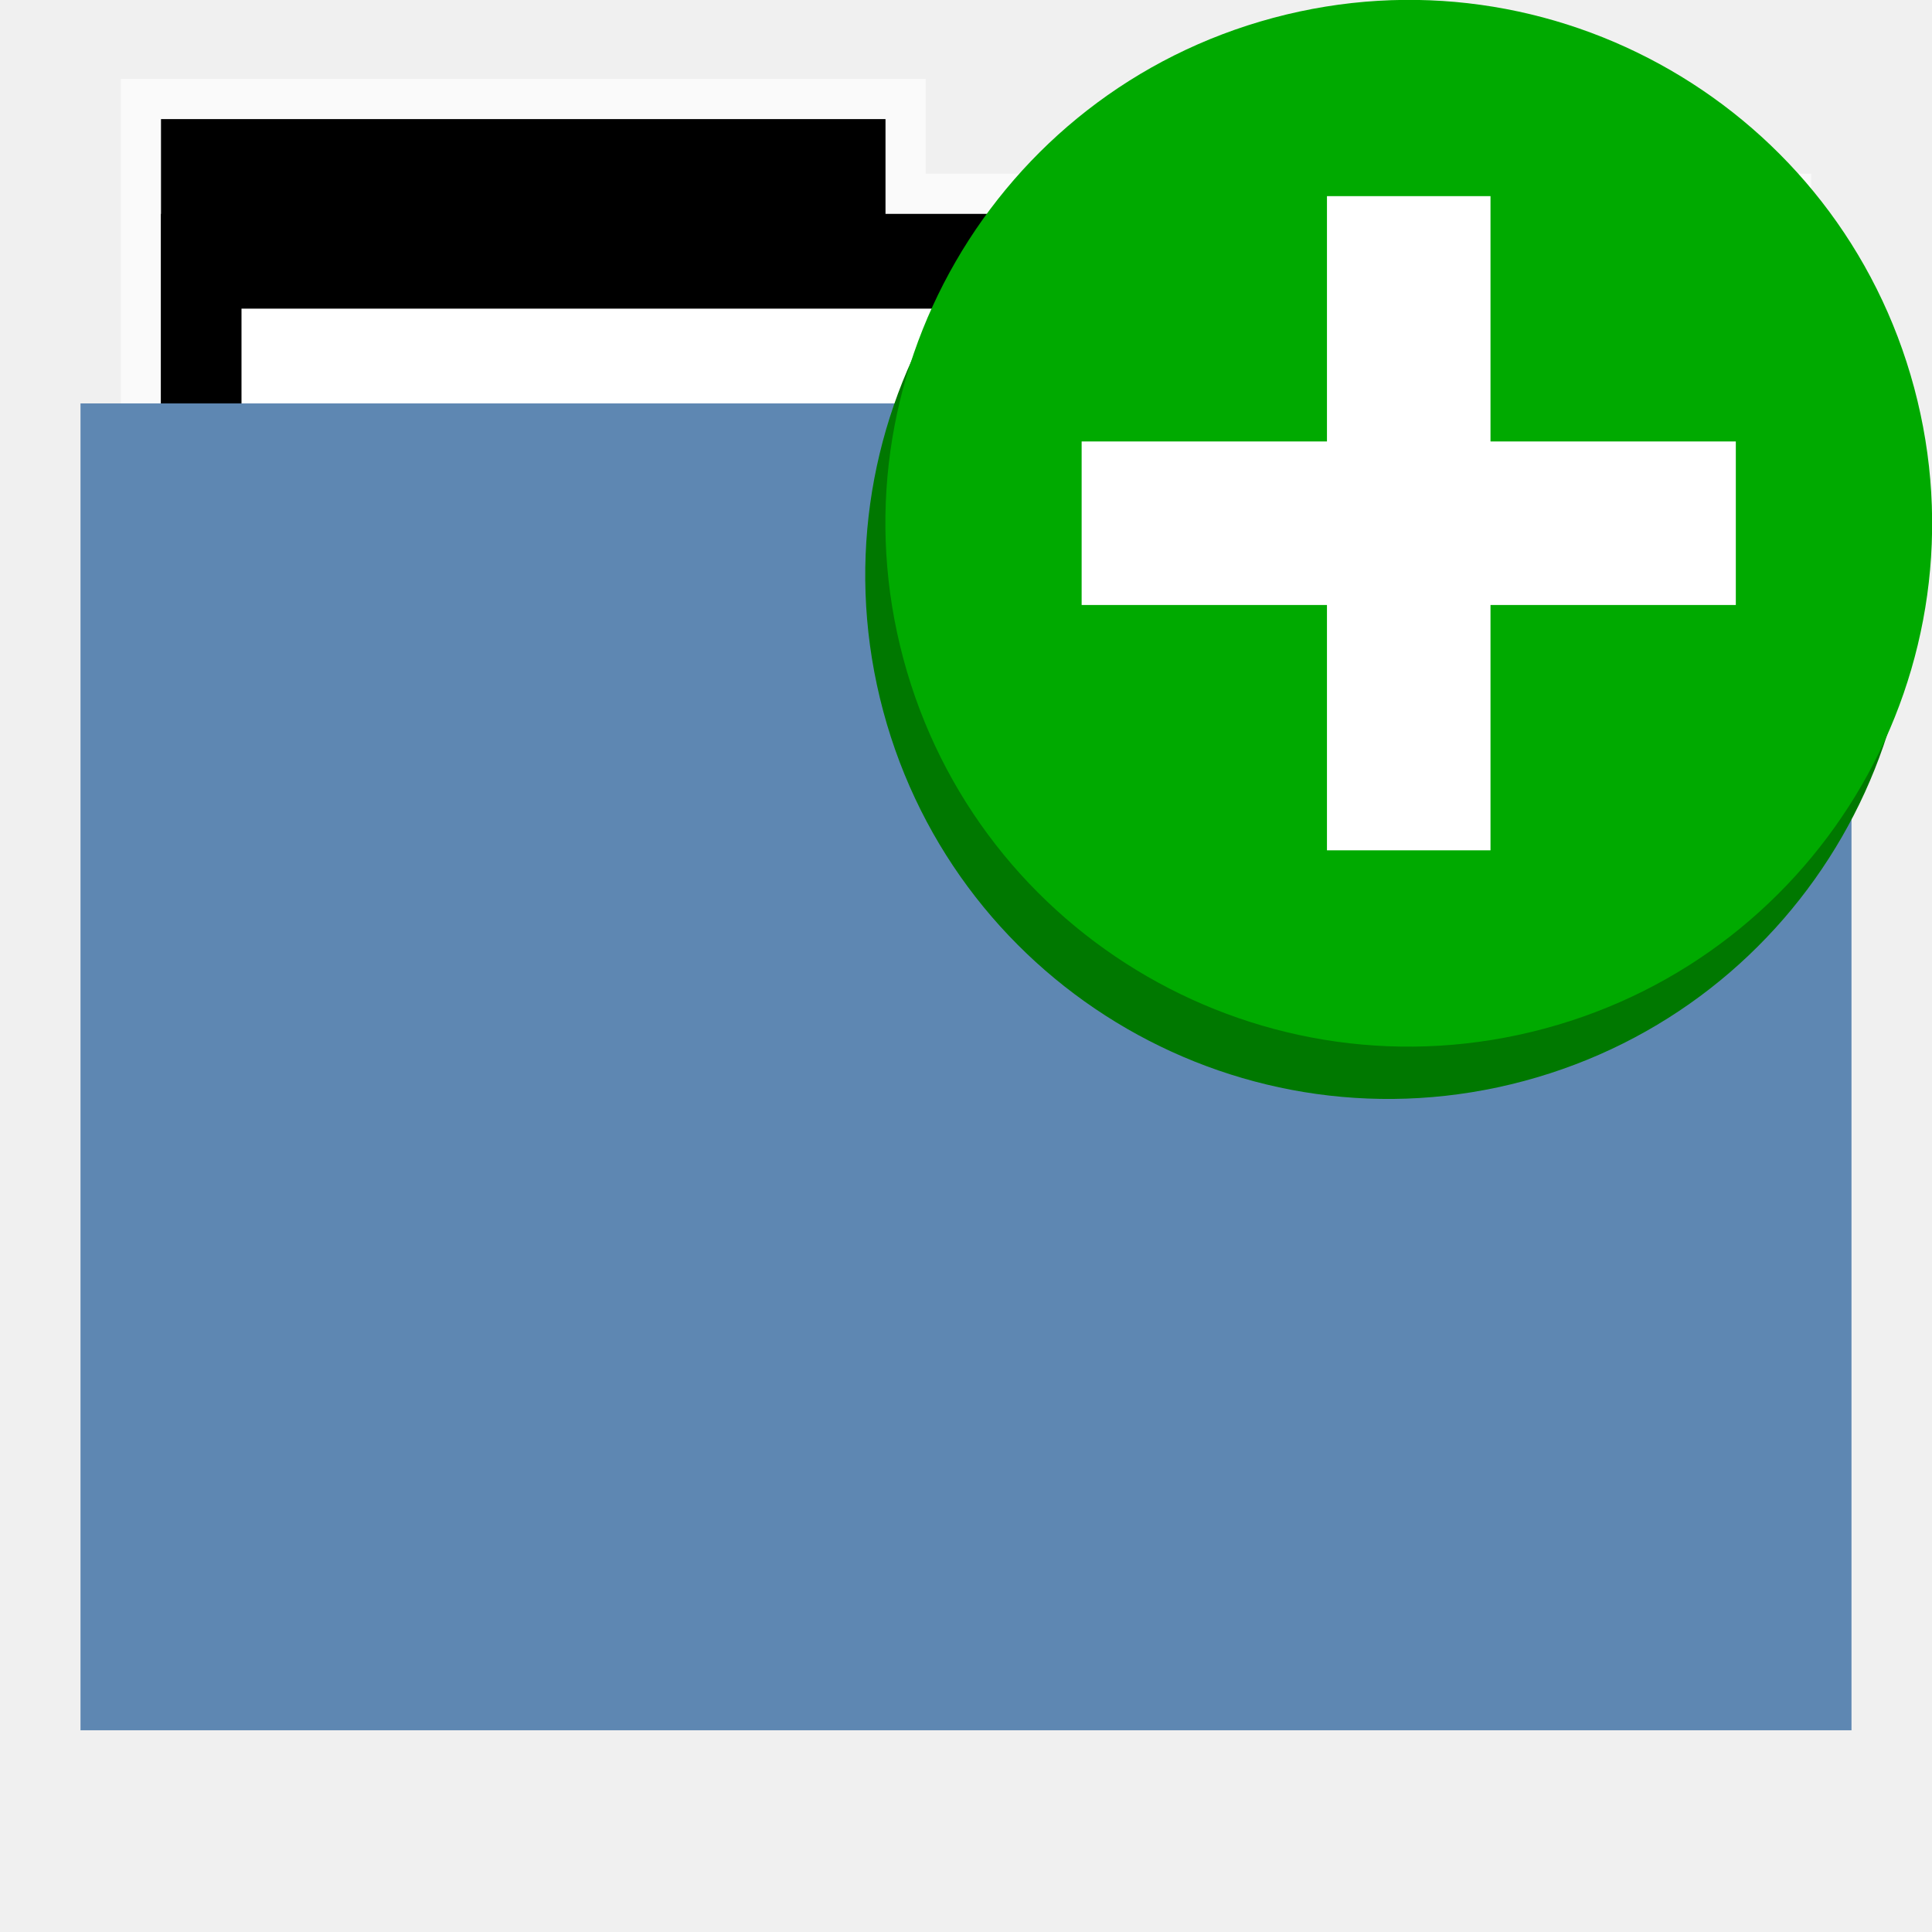
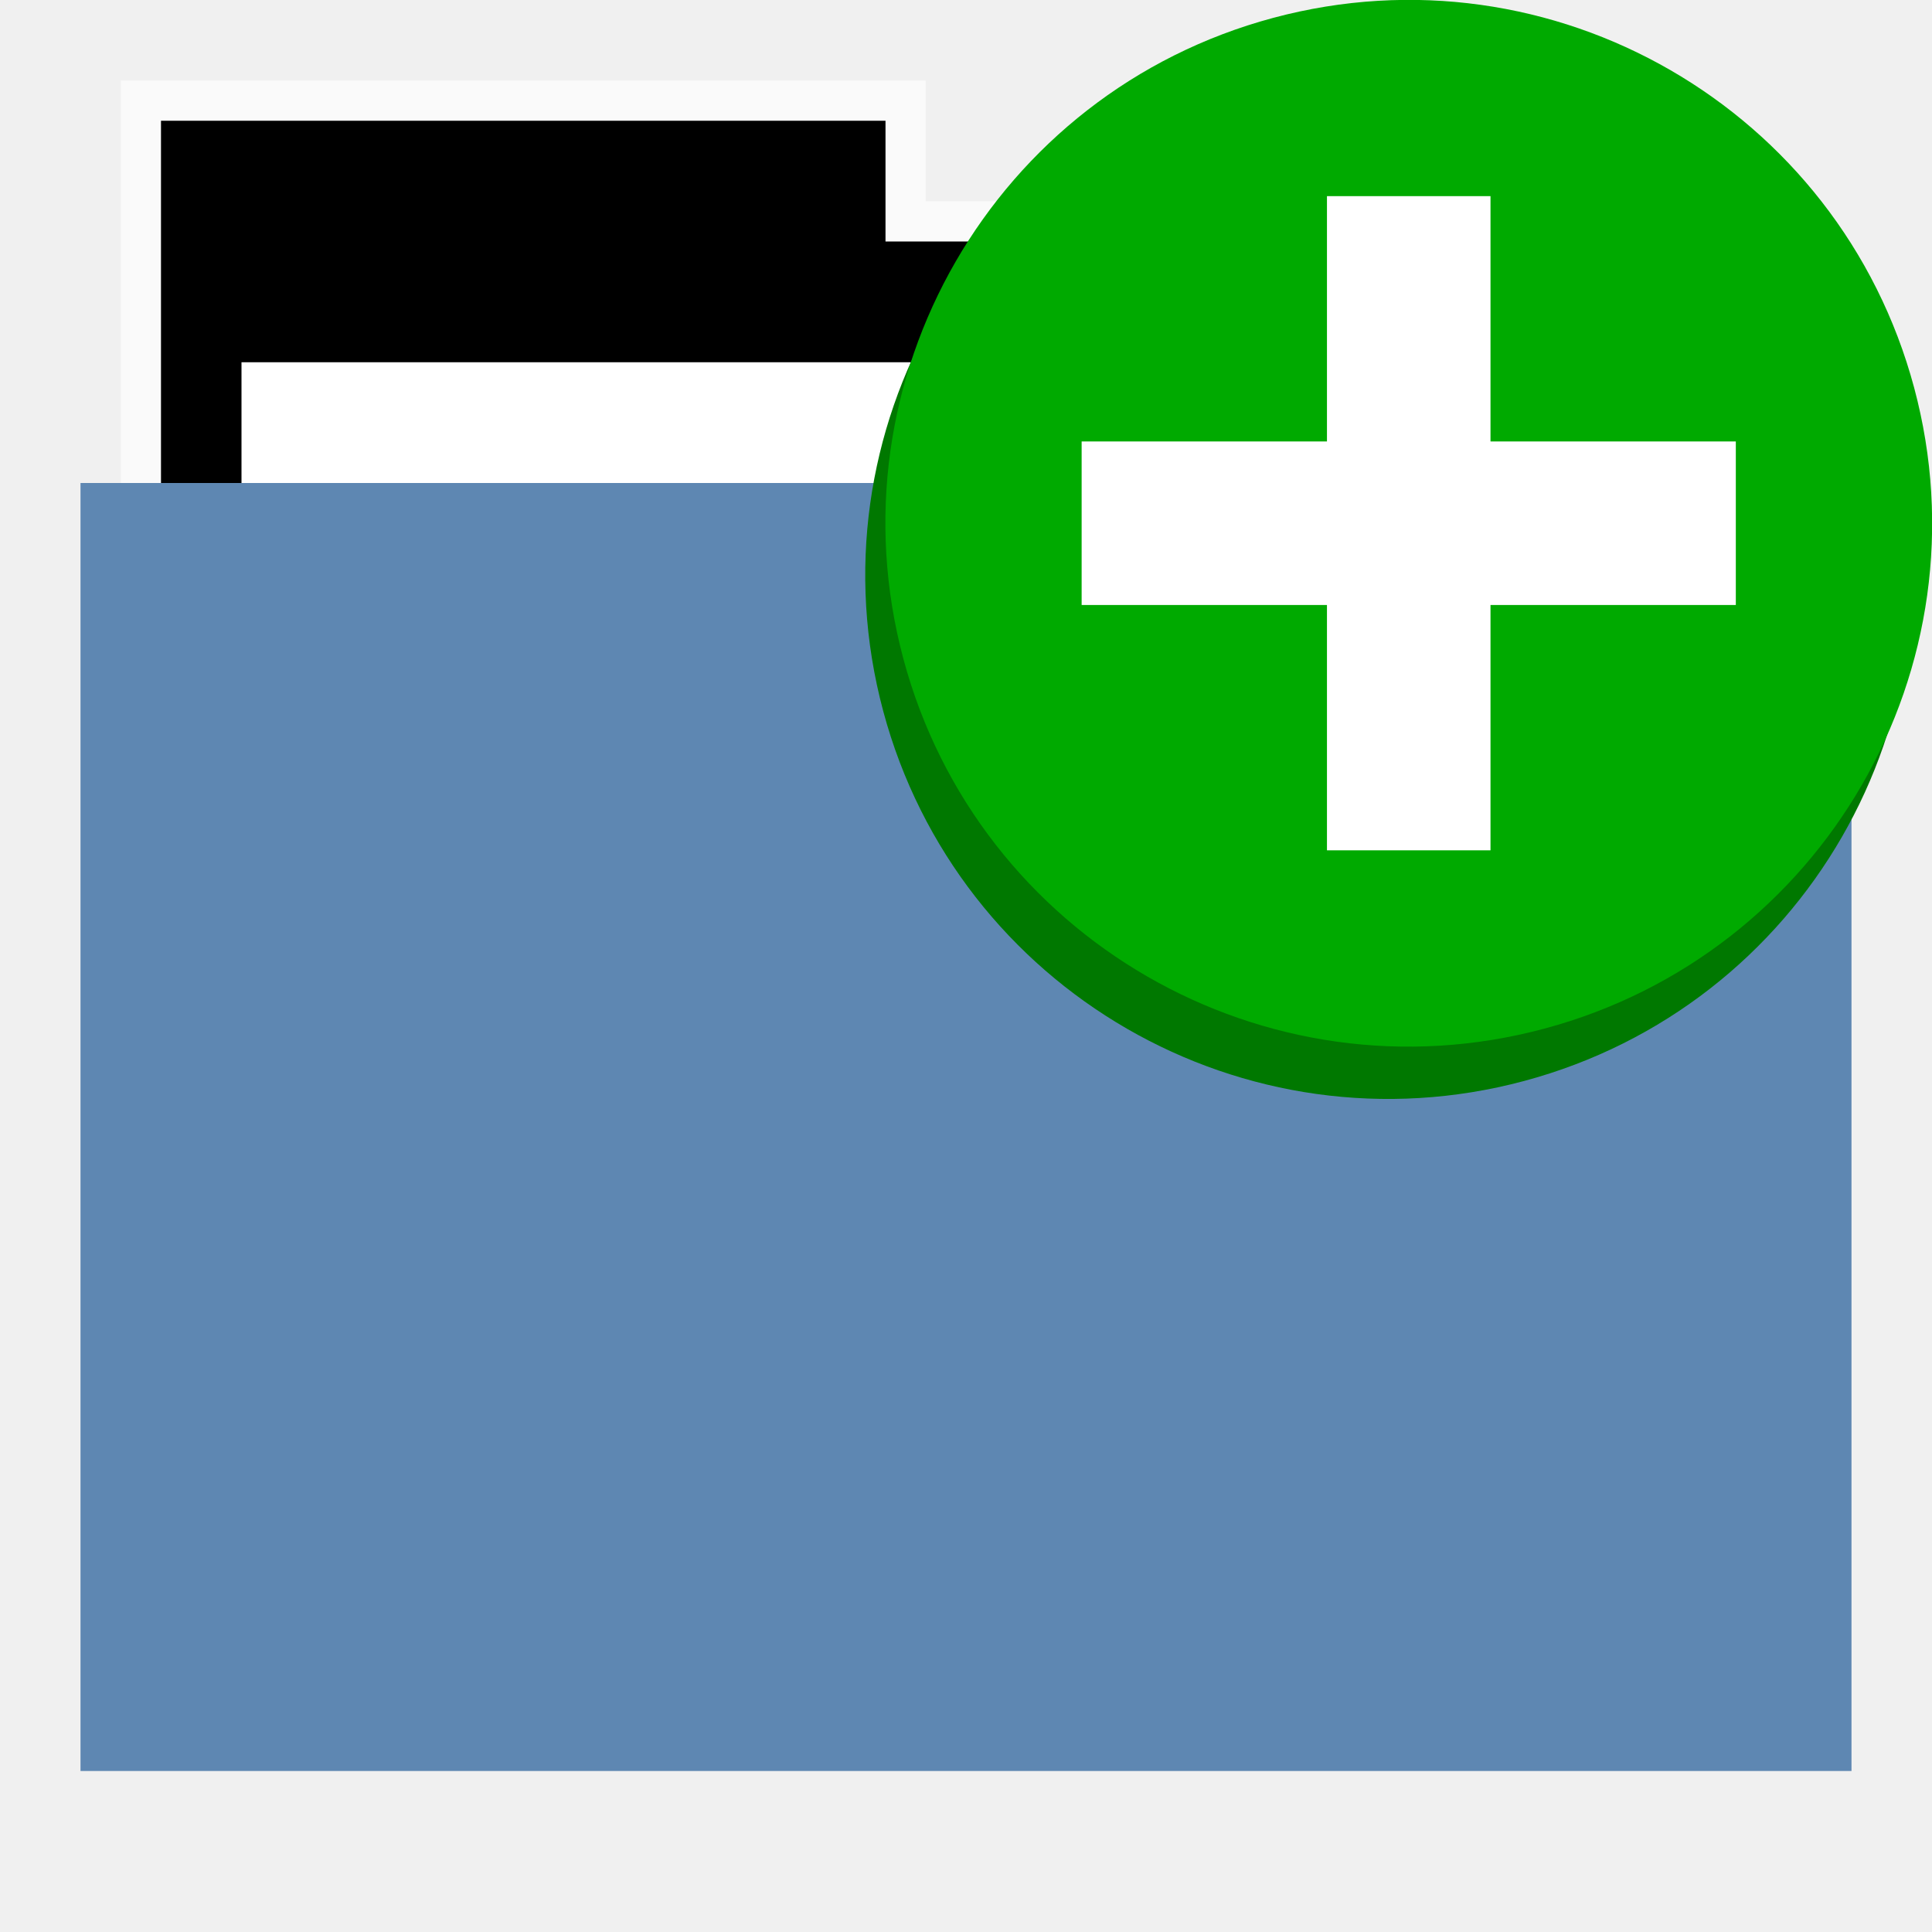
<svg xmlns="http://www.w3.org/2000/svg" width="48" version="1.1" height="48">
-   <path style="opacity:.65;fill:#fff" id="rect4154" d="m 3,1.959 0,9.342 h 42 v -6.987 h -22 v -2.355 z " />
-   <g style="stroke:none" id="g3053" transform="matrix(1,0,0,1.177332,0,-5.282334)">
-     <rect width="18" x="4" y="7" height="10" id="folderTab" />
-     <rect width="40" x="4" y="9" height="30" id="folderBackground" />
-     <rect width="36" x="6" y="11" height="28" style="fill:#fff" id="folderPaper" />
-     <rect width="44" x="2" y="13" height="28" style="fill:#5e87b2" id="folderFront" />
+   <g id="g7" transform="translate(0,1)">
+     <path style="opacity:.65;fill:#fff" id="rect4154" d="M 3,1 V 12 H 45 V 4 H 23 V 1 Z" />
+     <path id="folderTab" d="M 4,3 V 16 H 44 V 6 H 22 V 3 Z" transform="translate(0,-1)" />
+     <path style="fill:#fff" id="folderPaper" d="m 6,8 h 36 v 33 h -36 Z " />
+     <path style="fill:#5e87b2" id="folderFront" d="m 2,11 h 44 v 32 h -44 Z " />
  </g>
-   <circle cx="-29.623" cy="-22.742" style="fill:#007800" r="13" id="circle4220" transform="matrix(-0.9659258,0.2588191,-0.2588191,-0.9659258,0,0)" />
-   <circle cx="-30.443" cy="-21.616" style="fill:#0a0" id="circle3581_2_" r="13" transform="matrix(-0.9659258,0.2588191,-0.2588191,-0.9659258,0,0)" />
-   <path style="fill:#fff;fill-rule:evenodd;stroke:none" id="rect3232" d="m 32.968,4.873 0,6.095 -6.095,0 0,4.063 6.095,0 0,6.095 4.063,0 0,-6.095 6.095,0 0,-4.063 -6.095,0 0,-6.095 -4.063,0 z " />
+   <circle cx="-29.623" cy="-22.742" style="fill:#007800" r="13" id="circle4220" transform="rotate(165)" />
+   <circle cx="-30.443" cy="-21.616" style="fill:#0a0" id="circle3581_2_" r="13" transform="rotate(165)" />
+   <path style="fill:#fff;fill-rule:evenodd" id="rect3232" d="m 32.968,4.873 v 6.095 h -6.095 v 4.063 h 6.095 v 6.095 h 4.063 v -6.095 h 6.095 v -4.063 h -6.095 v -6.095 z " />
</svg>
